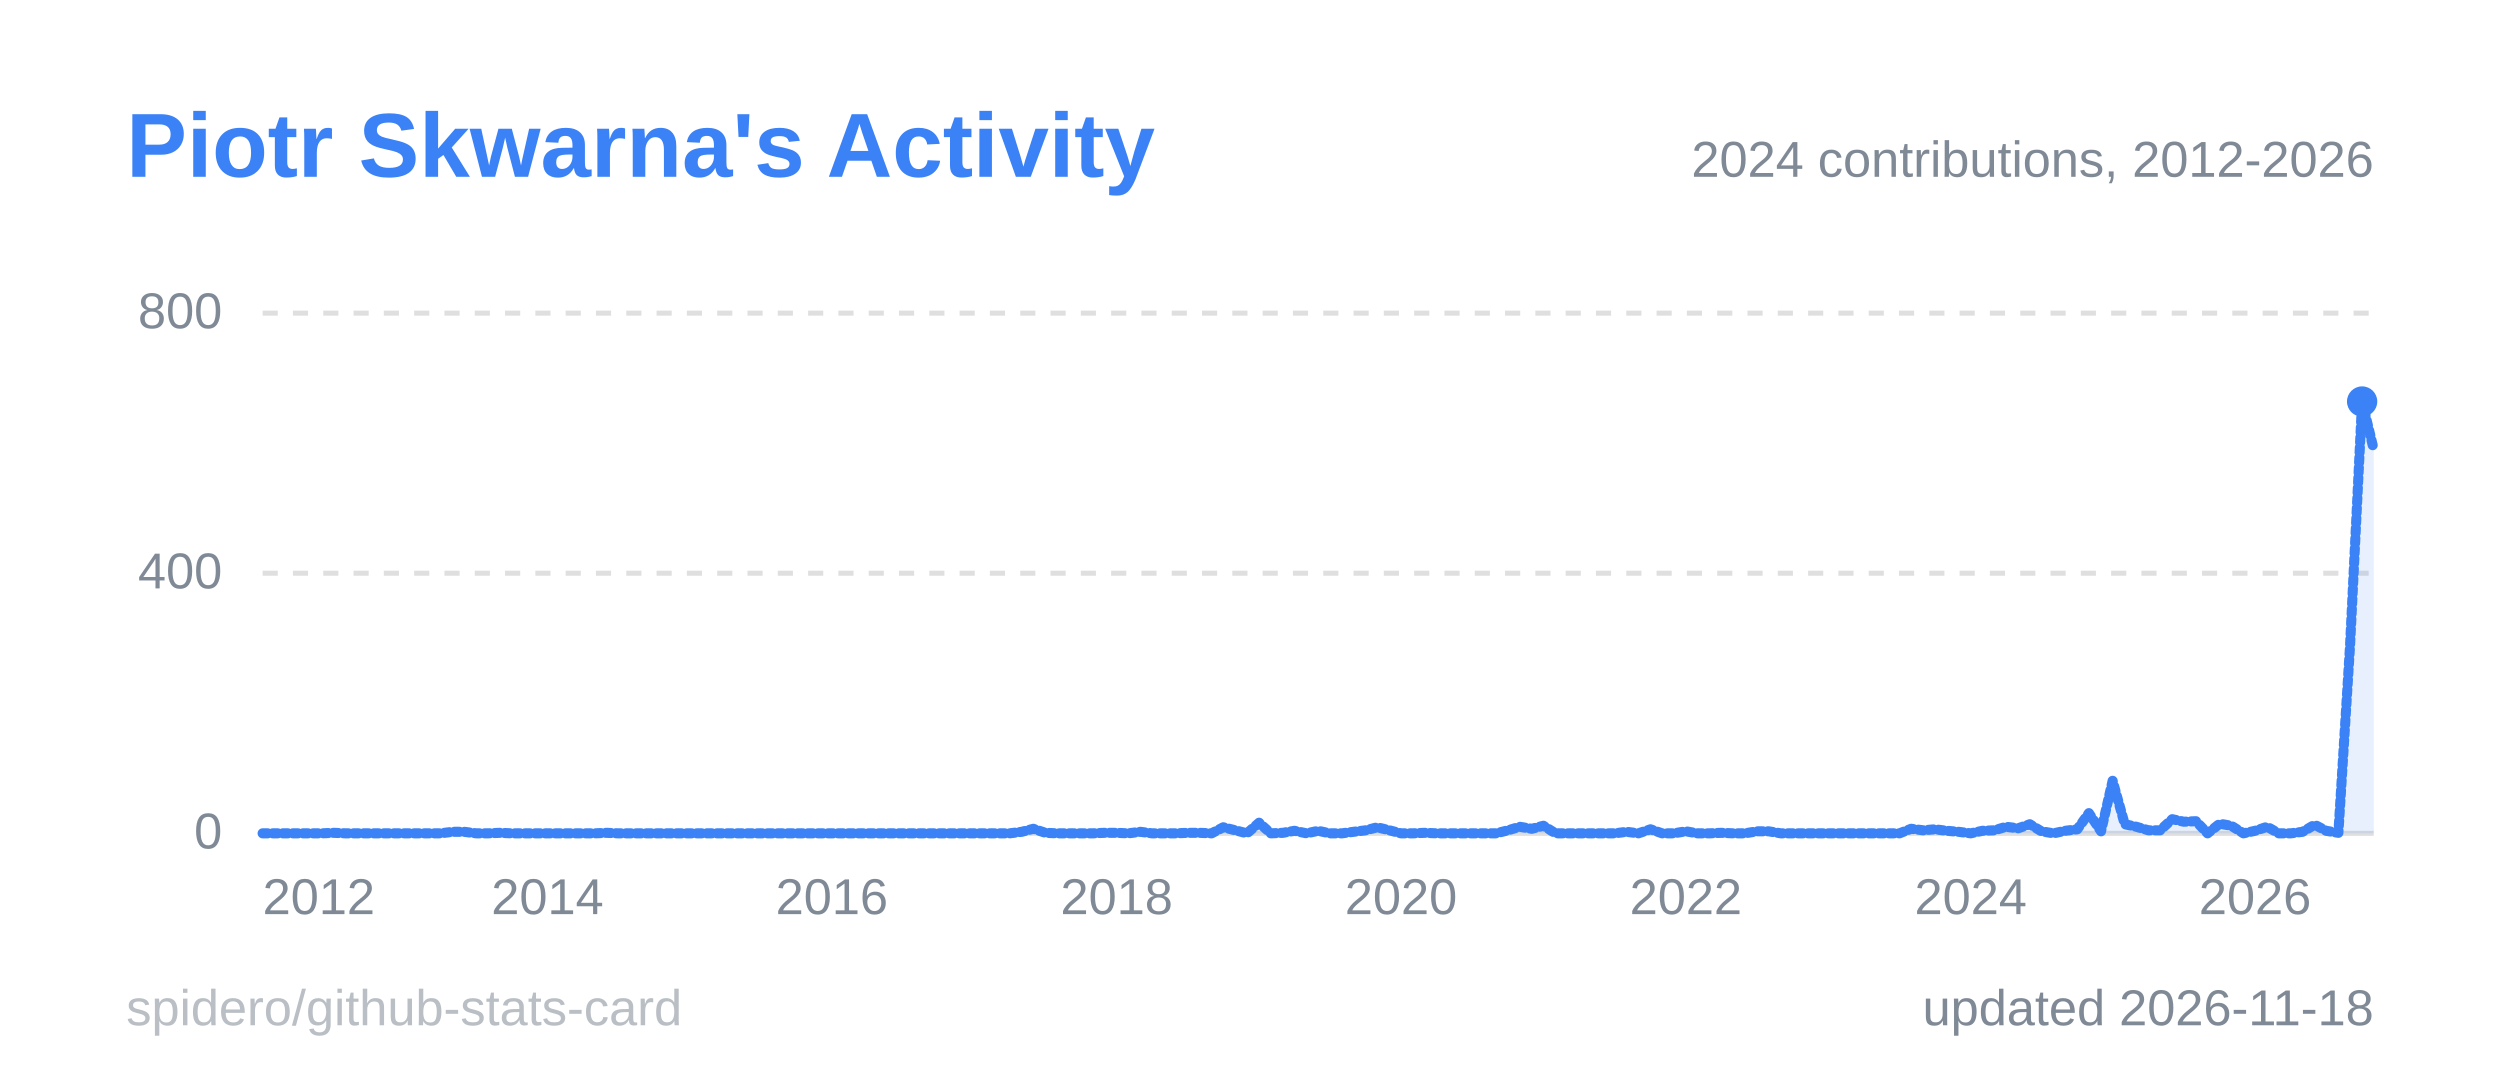
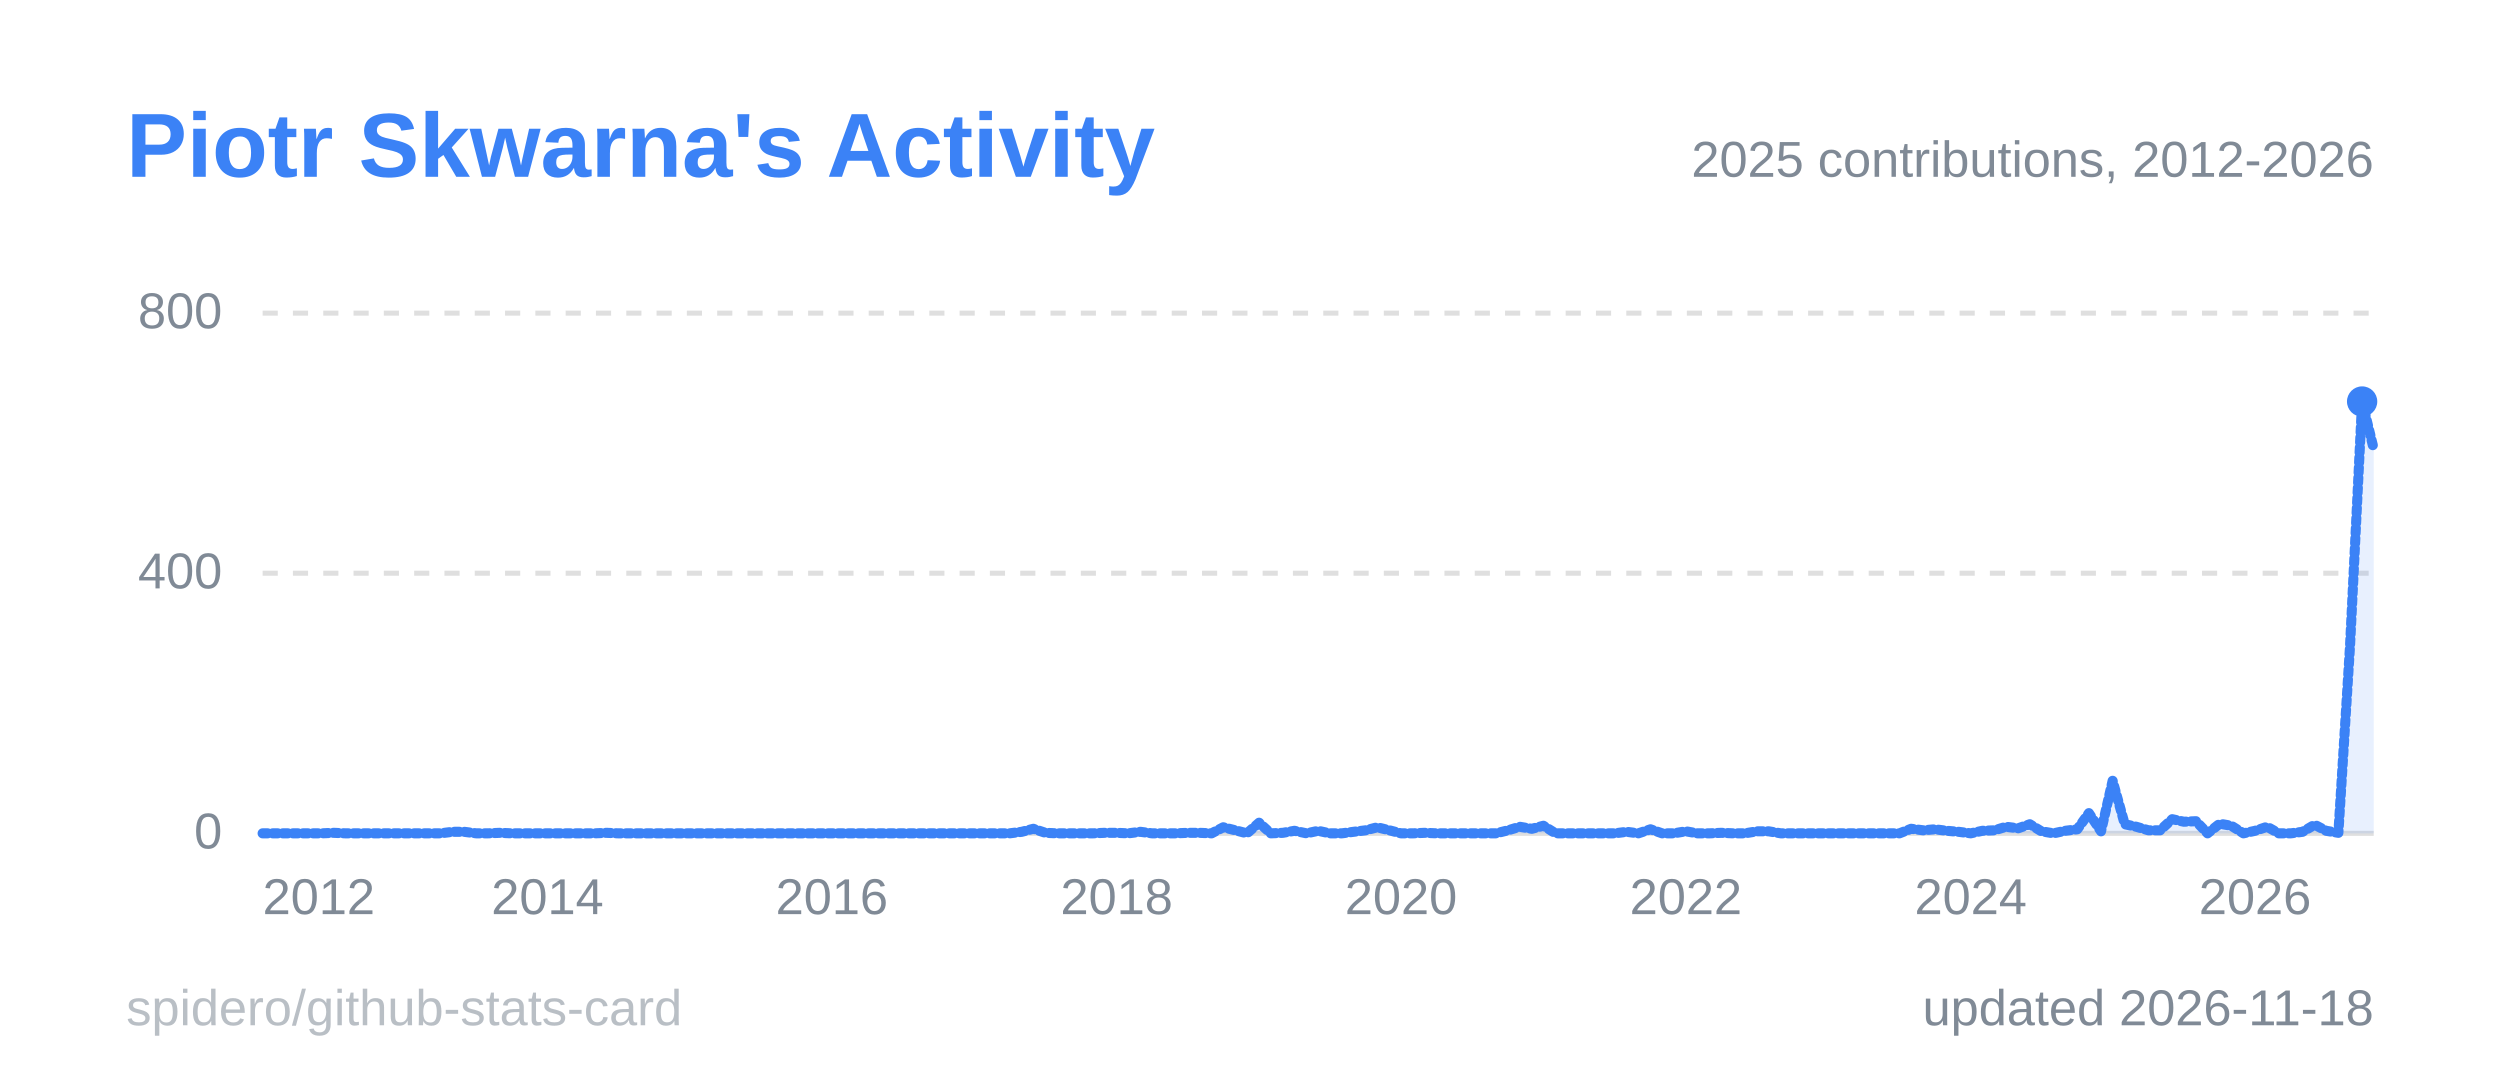
<svg xmlns="http://www.w3.org/2000/svg" width="495" height="215" viewBox="0 0 495 215" role="img" aria-label="Piotr Skwarna's Activity">
  <style>
  .title { font: 600 18px 'Segoe UI', Ubuntu, 'Helvetica Neue', Arial, sans-serif; fill: #3b82f6; }
  .label { font: 600 13px 'Segoe UI', Ubuntu, 'Helvetica Neue', Arial, sans-serif; fill: #808a96; }
  .value { font: 700 13px 'Segoe UI', Ubuntu, 'Helvetica Neue', Arial, sans-serif; fill: #808a96; }
  .big { font: 700 22px 'Segoe UI', Ubuntu, 'Helvetica Neue', Arial, sans-serif; fill: #808a96; }
  .small { font: 400 10px 'Segoe UI', Ubuntu, 'Helvetica Neue', Arial, sans-serif; fill: #808a96; }
  .credit { opacity: .55; }
  /* Visible by default; the animation only fades in from 0 (no-animation renderers show the final state) */
  .fade { animation: fade .5s ease-in-out backwards; }
  @keyframes fade { from { opacity: 0; } }
  @media (prefers-reduced-motion: reduce) { * { animation: none !important; } }
  .draw { stroke-dasharray: 1; stroke-dashoffset: 0; animation: draw 1.4s ease-out backwards; }
  @keyframes draw { from { stroke-dashoffset: 1; } }
</style>
  <rect x="0.5" y="0.5" width="494" height="214" rx="6" fill="none" stroke="none" />
  <text x="25" y="35" class="title">Piotr Skwarna's Activity</text>
  <line x1="52" y1="165.0" x2="470" y2="165.0" stroke="#80808040" stroke-width="1" />
  <text x="44" y="168.0" text-anchor="end" class="small">0</text>
  <line x1="52" y1="113.5" x2="470" y2="113.5" stroke="#80808040" stroke-width="1" stroke-dasharray="3 3" />
  <text x="44" y="116.5" text-anchor="end" class="small">400</text>
  <line x1="52" y1="62.0" x2="470" y2="62.0" stroke="#80808040" stroke-width="1" stroke-dasharray="3 3" />
  <text x="44" y="65.0" text-anchor="end" class="small">800</text>
  <line x1="52.0" y1="165" x2="52.0" y2="169" stroke="none" />
  <text x="52.0" y="181" text-anchor="start" class="small">2012</text>
  <line x1="108.4" y1="165" x2="108.4" y2="169" stroke="none" />
  <text x="108.4" y="181" text-anchor="middle" class="small">2014</text>
  <line x1="164.7" y1="165" x2="164.7" y2="169" stroke="none" />
  <text x="164.7" y="181" text-anchor="middle" class="small">2016</text>
  <line x1="221.1" y1="165" x2="221.1" y2="169" stroke="none" />
  <text x="221.1" y="181" text-anchor="middle" class="small">2018</text>
  <line x1="277.4" y1="165" x2="277.4" y2="169" stroke="none" />
  <text x="277.4" y="181" text-anchor="middle" class="small">2020</text>
  <line x1="333.8" y1="165" x2="333.8" y2="169" stroke="none" />
  <text x="333.8" y="181" text-anchor="middle" class="small">2022</text>
  <line x1="390.2" y1="165" x2="390.2" y2="169" stroke="none" />
  <text x="390.2" y="181" text-anchor="middle" class="small">2024</text>
  <line x1="446.5" y1="165" x2="446.5" y2="169" stroke="none" />
  <text x="446.5" y="181" text-anchor="middle" class="small">2026</text>
-   <path d="M52.0,165.0 L54.3,165.0 L56.7,165.0 L59.0,165.0 L61.4,165.0 L63.7,165.0 L66.1,164.9 L68.4,165.0 L70.8,165.0 L73.1,165.0 L75.5,165.0 L77.8,165.0 L80.2,165.0 L82.5,165.0 L84.9,165.0 L87.2,165.0 L89.6,164.7 L91.9,164.7 L94.3,165.0 L96.6,165.0 L99.0,164.9 L101.3,165.0 L103.7,165.0 L106.0,165.0 L108.4,165.0 L110.7,165.0 L113.1,165.0 L115.4,165.0 L117.8,165.0 L120.1,164.9 L122.4,165.0 L124.8,165.0 L127.1,165.0 L129.5,165.0 L131.8,165.0 L134.2,165.0 L136.5,165.0 L138.9,165.0 L141.2,165.0 L143.6,165.0 L145.9,165.0 L148.3,165.0 L150.6,165.0 L153.0,165.0 L155.3,165.0 L157.7,165.0 L160.0,165.0 L162.4,165.0 L164.7,165.0 L167.1,165.0 L169.4,165.0 L171.8,165.0 L174.1,165.0 L176.5,165.0 L178.8,165.0 L181.2,165.0 L183.5,165.0 L185.9,165.0 L188.2,165.0 L190.6,165.0 L192.9,165.0 L195.2,165.0 L197.6,165.0 L199.9,165.0 L202.3,164.7 L204.6,164.1 L207.0,164.9 L209.3,165.0 L211.7,165.0 L214.0,165.0 L216.4,165.0 L218.7,164.9 L221.1,164.9 L223.4,165.0 L225.8,164.7 L228.1,165.0 L230.5,165.0 L232.8,165.0 L235.2,164.9 L237.5,164.9 L239.9,165.0 L242.2,163.8 L244.6,164.4 L246.9,165.0 L249.3,162.9 L251.6,165.0 L254.0,164.9 L256.3,164.5 L258.7,165.0 L261.0,164.5 L263.3,165.0 L265.7,165.0 L268.0,164.7 L270.4,164.4 L272.7,163.8 L275.1,164.4 L277.4,165.0 L279.8,165.0 L282.1,164.9 L284.5,165.0 L286.8,165.0 L289.2,165.0 L291.5,165.0 L293.9,165.0 L296.2,165.0 L298.6,164.4 L300.9,163.7 L303.3,164.1 L305.6,163.5 L308.0,165.0 L310.3,165.0 L312.7,165.0 L315.0,165.0 L317.4,165.0 L319.7,165.0 L322.1,164.7 L324.4,165.0 L326.8,164.2 L329.1,165.0 L331.4,165.0 L333.8,164.6 L336.1,165.0 L338.5,165.0 L340.8,164.9 L343.2,165.0 L345.5,165.0 L347.9,164.6 L350.2,164.6 L352.6,165.0 L354.9,165.0 L357.3,165.0 L359.6,165.0 L362.0,165.0 L364.3,165.0 L366.7,165.0 L369.0,165.0 L371.4,165.0 L373.7,165.0 L376.1,165.0 L378.4,164.1 L380.8,164.4 L383.1,164.2 L385.5,164.5 L387.8,164.7 L390.2,165.0 L392.5,164.5 L394.9,164.4 L397.2,163.7 L399.6,164.0 L401.9,163.2 L404.2,164.6 L406.6,165.0 L408.9,164.5 L411.3,164.2 L413.6,161.0 L416.0,164.6 L418.3,154.6 L420.7,163.2 L423.0,163.7 L425.4,164.4 L427.7,164.4 L430.1,162.2 L432.4,162.7 L434.8,162.6 L437.1,165.0 L439.5,163.1 L441.8,163.5 L444.2,165.0 L446.5,164.5 L448.9,163.7 L451.2,165.0 L453.6,165.0 L455.9,164.7 L458.3,163.3 L460.6,164.5 L463.0,164.9 L465.3,128.0 L467.7,79.5 L470.0,89.0 L470.0,165 L52.0,165 Z" fill="#3b82f6" fill-opacity="0.12" class="fade" style="animation-delay:600ms" />
-   <path d="M52.0,165.0 L54.3,165.0 L56.7,165.0 L59.0,165.0 L61.4,165.0 L63.7,165.0 L66.1,164.9 L68.4,165.0 L70.8,165.0 L73.1,165.0 L75.5,165.0 L77.8,165.0 L80.2,165.0 L82.5,165.0 L84.9,165.0 L87.2,165.0 L89.6,164.7 L91.9,164.7 L94.3,165.0 L96.6,165.0 L99.0,164.9 L101.3,165.0 L103.7,165.0 L106.0,165.0 L108.4,165.0 L110.7,165.0 L113.1,165.0 L115.4,165.0 L117.8,165.0 L120.1,164.9 L122.4,165.0 L124.8,165.0 L127.1,165.0 L129.5,165.0 L131.8,165.0 L134.2,165.0 L136.5,165.0 L138.9,165.0 L141.2,165.0 L143.6,165.0 L145.9,165.0 L148.3,165.0 L150.6,165.0 L153.0,165.0 L155.3,165.0 L157.7,165.0 L160.0,165.0 L162.4,165.0 L164.7,165.0 L167.1,165.0 L169.4,165.0 L171.8,165.0 L174.1,165.0 L176.5,165.0 L178.8,165.0 L181.2,165.0 L183.5,165.0 L185.9,165.0 L188.2,165.0 L190.6,165.0 L192.9,165.0 L195.2,165.0 L197.6,165.0 L199.9,165.0 L202.3,164.7 L204.6,164.1 L207.0,164.9 L209.3,165.0 L211.7,165.0 L214.0,165.0 L216.4,165.0 L218.7,164.9 L221.1,164.9 L223.4,165.0 L225.8,164.7 L228.1,165.0 L230.5,165.0 L232.8,165.0 L235.2,164.9 L237.5,164.9 L239.9,165.0 L242.2,163.8 L244.6,164.4 L246.9,165.0 L249.3,162.9 L251.6,165.0 L254.0,164.9 L256.3,164.5 L258.7,165.0 L261.0,164.5 L263.3,165.0 L265.7,165.0 L268.0,164.7 L270.4,164.4 L272.7,163.8 L275.1,164.4 L277.4,165.0 L279.8,165.0 L282.1,164.9 L284.5,165.0 L286.8,165.0 L289.2,165.0 L291.5,165.0 L293.9,165.0 L296.2,165.0 L298.6,164.4 L300.9,163.7 L303.3,164.1 L305.6,163.5 L308.0,165.0 L310.3,165.0 L312.7,165.0 L315.0,165.0 L317.4,165.0 L319.7,165.0 L322.1,164.7 L324.4,165.0 L326.8,164.2 L329.1,165.0 L331.4,165.0 L333.8,164.6 L336.1,165.0 L338.5,165.0 L340.8,164.9 L343.2,165.0 L345.5,165.0 L347.9,164.6 L350.2,164.6 L352.6,165.0 L354.9,165.0 L357.3,165.0 L359.6,165.0 L362.0,165.0 L364.3,165.0 L366.7,165.0 L369.0,165.0 L371.4,165.0 L373.7,165.0 L376.1,165.0 L378.4,164.1 L380.8,164.4 L383.1,164.2 L385.5,164.5 L387.8,164.7 L390.2,165.0 L392.5,164.5 L394.9,164.4 L397.2,163.7 L399.6,164.0 L401.9,163.2 L404.2,164.6 L406.6,165.0 L408.9,164.5 L411.3,164.2 L413.6,161.0 L416.0,164.6 L418.3,154.6 L420.7,163.2 L423.0,163.7 L425.4,164.4 L427.7,164.4 L430.1,162.2 L432.4,162.7 L434.8,162.6 L437.1,165.0 L439.5,163.1 L441.8,163.5 L444.2,165.0 L446.5,164.5 L448.9,163.7 L451.2,165.0 L453.6,165.0 L455.9,164.7 L458.3,163.3 L460.6,164.5 L463.0,164.9 L465.3,128.0 L467.7,79.5 L470.0,89.0" pathLength="1" fill="none" stroke="#3b82f6" stroke-width="2" stroke-linejoin="round" stroke-linecap="round" class="draw" style="animation-delay:200ms" />
+   <path d="M52.0,165.0 L54.3,165.0 L56.7,165.0 L59.0,165.0 L61.4,165.0 L63.7,165.0 L66.1,164.9 L68.4,165.0 L70.8,165.0 L73.1,165.0 L75.5,165.0 L77.8,165.0 L80.2,165.0 L82.5,165.0 L84.9,165.0 L87.2,165.0 L89.6,164.7 L91.9,164.7 L94.3,165.0 L96.6,165.0 L99.0,164.9 L101.3,165.0 L103.7,165.0 L106.0,165.0 L108.4,165.0 L110.7,165.0 L113.1,165.0 L115.4,165.0 L117.8,165.0 L120.1,164.9 L122.4,165.0 L124.8,165.0 L127.1,165.0 L129.5,165.0 L131.8,165.0 L134.2,165.0 L136.5,165.0 L138.9,165.0 L141.2,165.0 L143.6,165.0 L145.9,165.0 L148.3,165.0 L150.6,165.0 L153.0,165.0 L155.3,165.0 L157.7,165.0 L160.0,165.0 L162.4,165.0 L164.7,165.0 L167.1,165.0 L169.4,165.0 L171.8,165.0 L174.1,165.0 L176.5,165.0 L178.8,165.0 L181.2,165.0 L183.5,165.0 L185.9,165.0 L188.2,165.0 L190.6,165.0 L192.9,165.0 L195.2,165.0 L197.6,165.0 L199.9,165.0 L202.3,164.7 L204.6,164.1 L207.0,164.9 L209.3,165.0 L211.7,165.0 L214.0,165.0 L216.4,165.0 L218.7,164.9 L221.1,164.9 L223.4,165.0 L225.8,164.7 L228.1,165.0 L230.5,165.0 L232.8,165.0 L235.2,164.9 L237.5,164.9 L239.9,165.0 L242.2,163.8 L244.6,164.4 L246.9,165.0 L249.3,162.9 L251.6,165.0 L254.0,164.9 L256.3,164.5 L258.7,165.0 L261.0,164.5 L263.3,165.0 L265.7,165.0 L268.0,164.7 L270.4,164.4 L272.7,163.8 L275.1,164.4 L277.4,165.0 L279.8,165.0 L282.1,164.9 L284.5,165.0 L286.8,165.0 L289.2,165.0 L291.5,165.0 L293.9,165.0 L296.2,165.0 L298.6,164.4 L300.9,163.7 L303.3,164.1 L305.6,163.5 L308.0,165.0 L310.3,165.0 L312.7,165.0 L315.0,165.0 L317.4,165.0 L319.7,165.0 L322.1,164.7 L324.4,165.0 L326.8,164.2 L329.1,165.0 L331.4,165.0 L333.8,164.6 L336.1,165.0 L338.5,165.0 L340.8,164.9 L343.2,165.0 L345.5,165.0 L347.9,164.6 L350.2,164.6 L352.6,165.0 L354.9,165.0 L357.3,165.0 L359.6,165.0 L362.0,165.0 L364.3,165.0 L366.7,165.0 L369.0,165.0 L371.4,165.0 L373.7,165.0 L376.1,165.0 L378.4,164.1 L380.8,164.4 L383.1,164.2 L385.5,164.5 L387.8,164.7 L390.2,165.0 L392.5,164.5 L394.9,164.4 L397.2,163.7 L399.6,164.0 L401.9,163.2 L404.2,164.6 L406.6,165.0 L408.9,164.5 L411.3,164.2 L413.6,161.0 L416.0,164.6 L418.3,154.6 L420.7,163.2 L423.0,163.7 L425.4,164.4 L427.7,164.4 L430.1,162.2 L432.4,162.7 L434.8,162.6 L437.1,165.0 L439.5,163.1 L441.8,163.5 L444.2,165.0 L446.5,164.5 L448.9,163.7 L451.2,165.0 L453.6,165.0 L455.9,164.7 L458.3,163.3 L460.6,164.5 L463.0,164.9 L465.3,128.0 L467.7,79.5 L470.0,88.9 L470.0,165 L52.0,165 Z" fill="#3b82f6" fill-opacity="0.12" class="fade" style="animation-delay:600ms" />
+   <path d="M52.0,165.0 L54.3,165.0 L56.7,165.0 L59.0,165.0 L61.4,165.0 L63.7,165.0 L66.1,164.9 L68.4,165.0 L70.8,165.0 L73.1,165.0 L75.5,165.0 L77.8,165.0 L80.2,165.0 L82.5,165.0 L84.9,165.0 L87.2,165.0 L89.6,164.7 L91.9,164.7 L94.3,165.0 L96.6,165.0 L99.0,164.9 L101.3,165.0 L103.7,165.0 L106.0,165.0 L108.4,165.0 L110.7,165.0 L113.1,165.0 L115.4,165.0 L117.8,165.0 L120.1,164.9 L122.4,165.0 L124.8,165.0 L127.1,165.0 L129.5,165.0 L131.8,165.0 L134.2,165.0 L136.5,165.0 L138.9,165.0 L141.2,165.0 L143.6,165.0 L145.9,165.0 L148.3,165.0 L150.6,165.0 L153.0,165.0 L155.3,165.0 L157.7,165.0 L160.0,165.0 L162.4,165.0 L164.7,165.0 L167.1,165.0 L169.4,165.0 L171.8,165.0 L174.1,165.0 L176.5,165.0 L178.8,165.0 L181.2,165.0 L183.5,165.0 L185.9,165.0 L188.2,165.0 L190.6,165.0 L192.9,165.0 L195.2,165.0 L197.6,165.0 L199.9,165.0 L202.3,164.7 L204.6,164.1 L207.0,164.9 L209.3,165.0 L211.7,165.0 L214.0,165.0 L216.4,165.0 L218.7,164.9 L221.1,164.9 L223.4,165.0 L225.8,164.7 L228.1,165.0 L230.5,165.0 L232.8,165.0 L235.2,164.9 L237.5,164.9 L239.9,165.0 L242.2,163.8 L244.6,164.4 L246.9,165.0 L249.3,162.9 L251.6,165.0 L254.0,164.9 L256.3,164.5 L258.7,165.0 L261.0,164.5 L263.3,165.0 L265.7,165.0 L268.0,164.7 L270.4,164.4 L272.7,163.8 L275.1,164.4 L277.4,165.0 L279.8,165.0 L282.1,164.9 L284.5,165.0 L286.8,165.0 L289.2,165.0 L291.5,165.0 L293.9,165.0 L296.2,165.0 L298.6,164.4 L300.9,163.7 L303.3,164.1 L305.6,163.5 L308.0,165.0 L310.3,165.0 L312.7,165.0 L315.0,165.0 L317.4,165.0 L319.7,165.0 L322.1,164.7 L324.4,165.0 L326.8,164.2 L329.1,165.0 L331.4,165.0 L333.8,164.6 L336.1,165.0 L338.5,165.0 L340.8,164.9 L343.2,165.0 L345.5,165.0 L347.9,164.6 L350.2,164.6 L352.6,165.0 L354.9,165.0 L357.3,165.0 L359.6,165.0 L362.0,165.0 L364.3,165.0 L366.7,165.0 L369.0,165.0 L371.4,165.0 L373.7,165.0 L376.1,165.0 L378.4,164.1 L380.8,164.4 L383.1,164.2 L385.5,164.5 L387.8,164.7 L390.2,165.0 L392.5,164.5 L394.9,164.4 L397.2,163.7 L399.6,164.0 L401.9,163.2 L404.2,164.6 L406.6,165.0 L408.9,164.5 L411.3,164.2 L413.6,161.0 L416.0,164.6 L418.3,154.6 L420.7,163.2 L423.0,163.7 L425.4,164.4 L427.7,164.4 L430.1,162.2 L432.4,162.7 L434.8,162.6 L437.1,165.0 L439.5,163.1 L441.8,163.5 L444.2,165.0 L446.5,164.5 L448.9,163.7 L451.2,165.0 L453.6,165.0 L455.9,164.7 L458.3,163.3 L460.6,164.5 L463.0,164.9 L465.3,128.0 L467.7,79.5 L470.0,88.9" pathLength="1" fill="none" stroke="#3b82f6" stroke-width="2" stroke-linejoin="round" stroke-linecap="round" class="draw" style="animation-delay:200ms" />
  <circle cx="467.7" cy="79.5" r="3" fill="#3b82f6" class="fade" style="animation-delay:900ms" />
-   <text x="470" y="35" text-anchor="end" class="small">2024 contributions, 2012-2026</text>
+   <text x="470" y="35" text-anchor="end" class="small">2025 contributions, 2012-2026</text>
  <text x="470" y="203" text-anchor="end" class="small">updated 2026-11-18</text>
  <a href="https://github.com/spidero/github-stats-card" target="_blank">
    <text x="25" y="203" class="small credit">spidero/github-stats-card</text>
  </a>
</svg>
